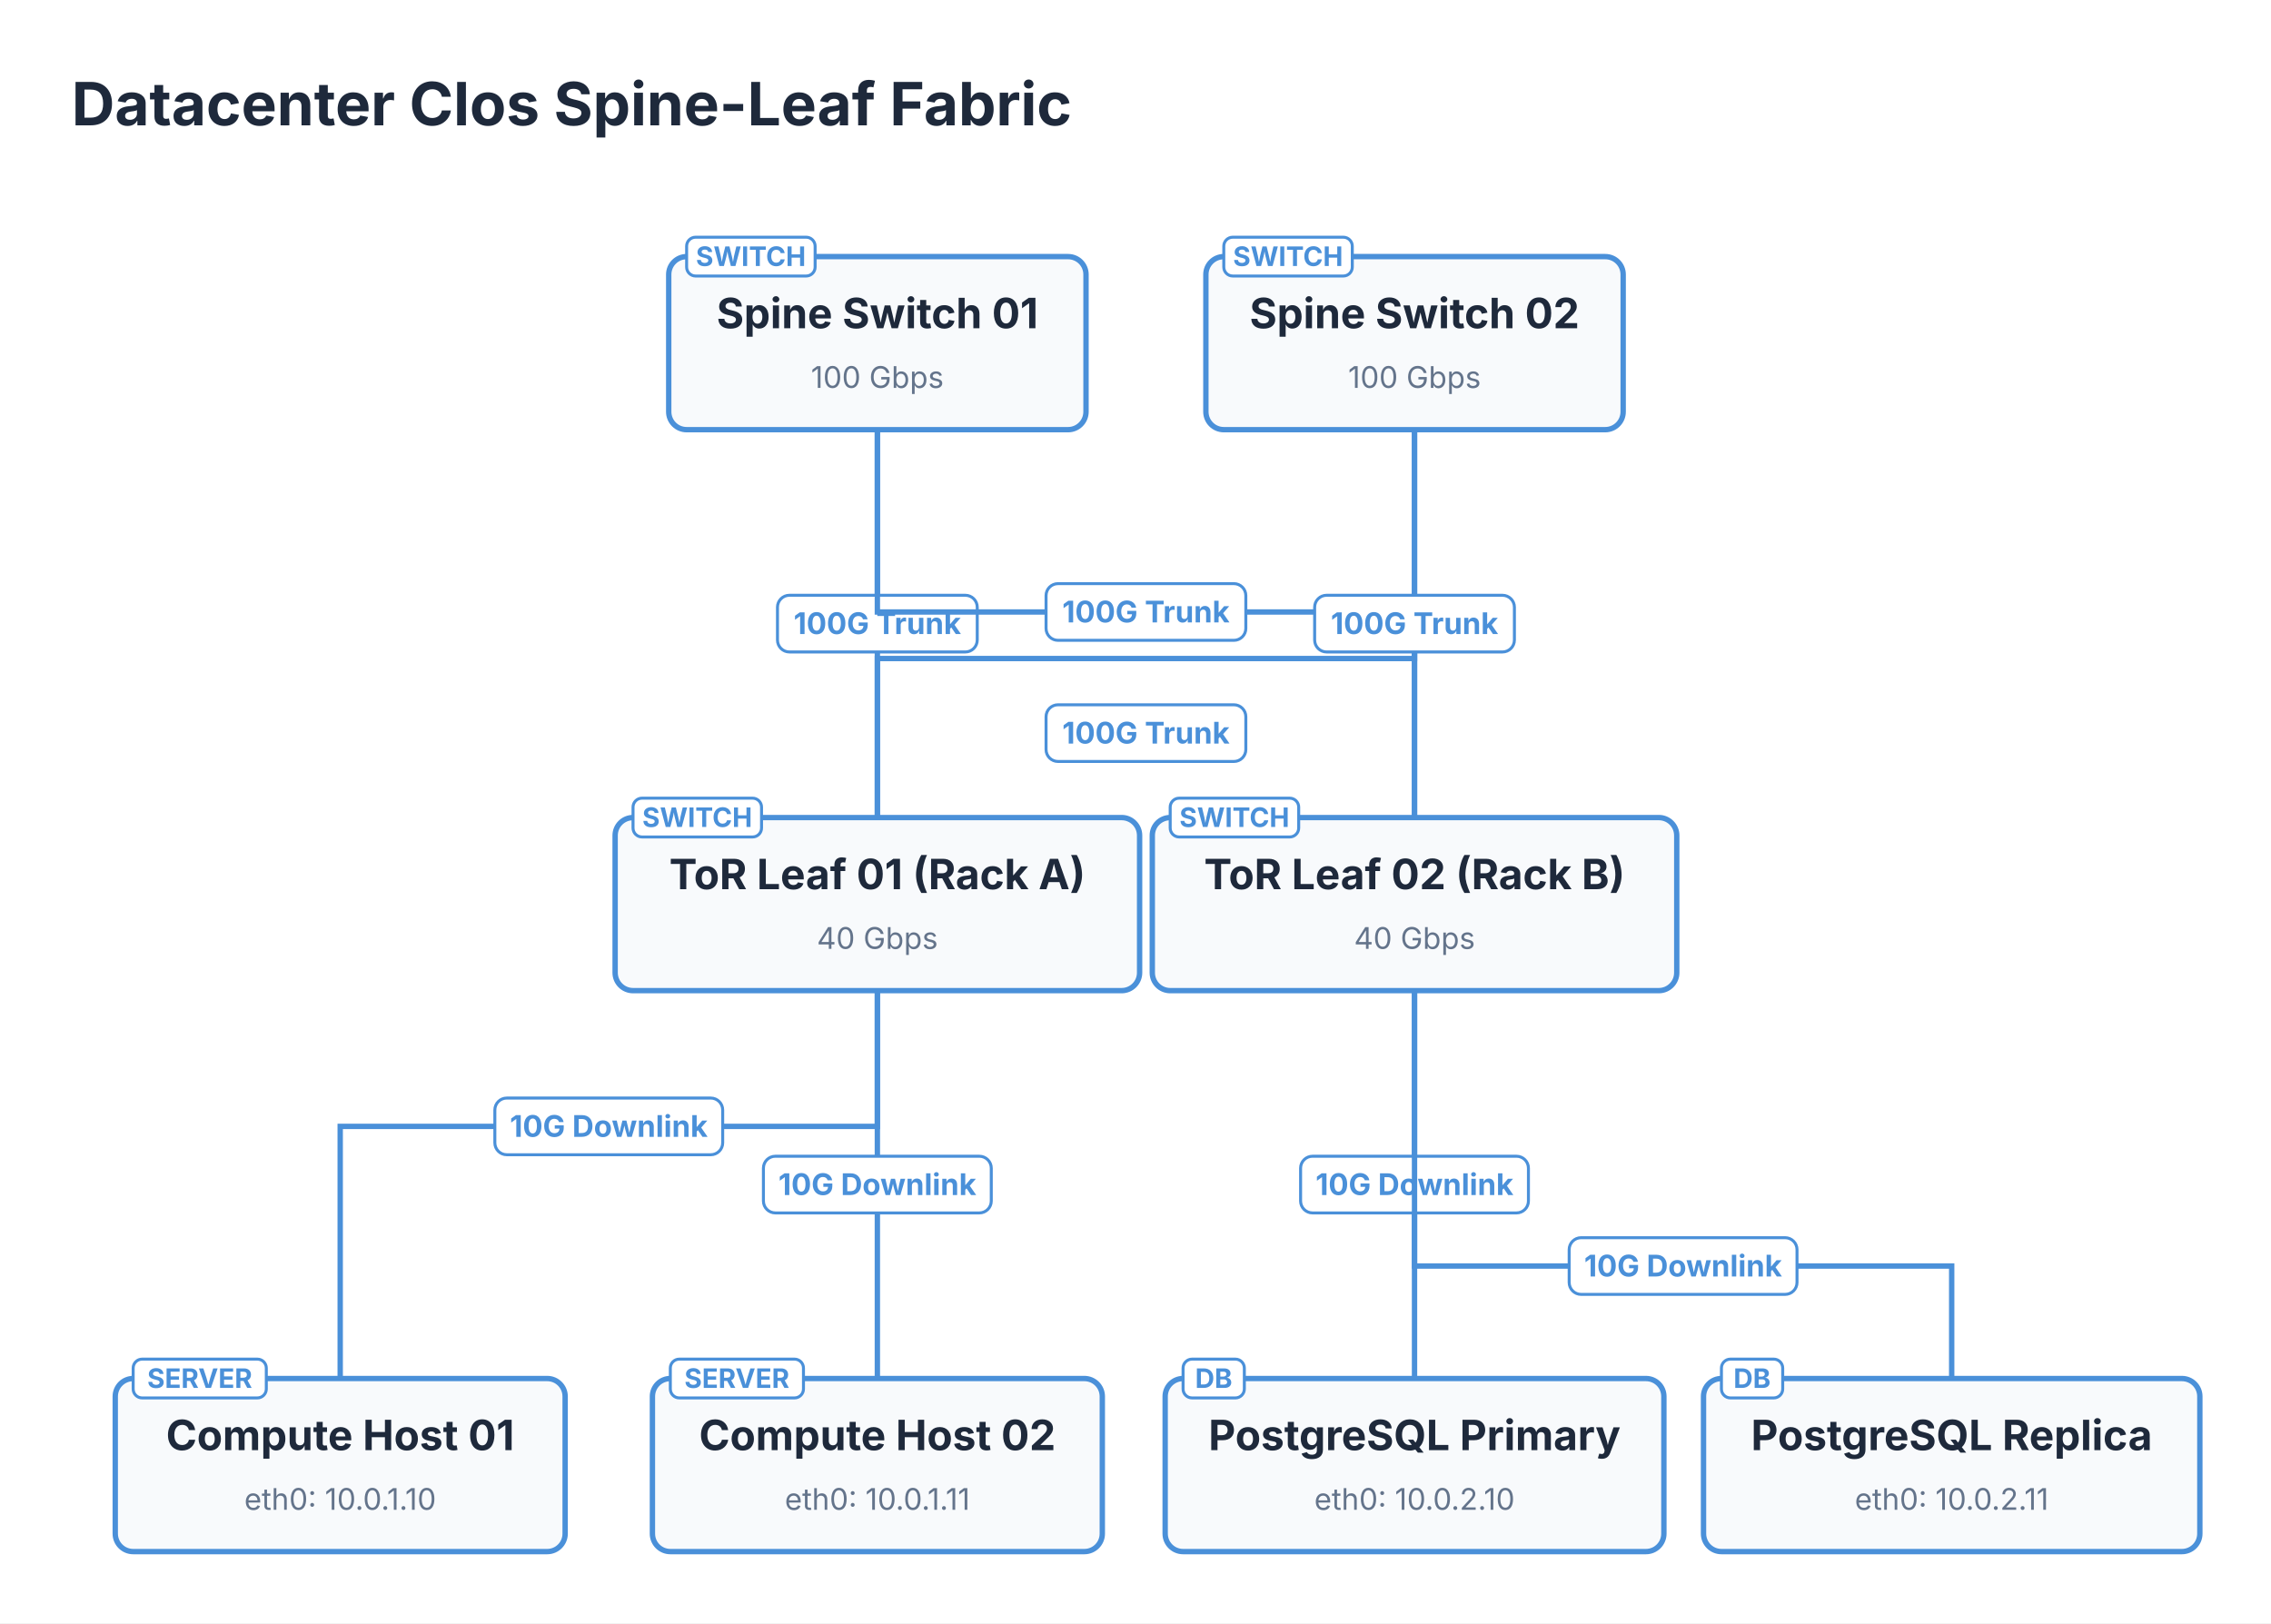
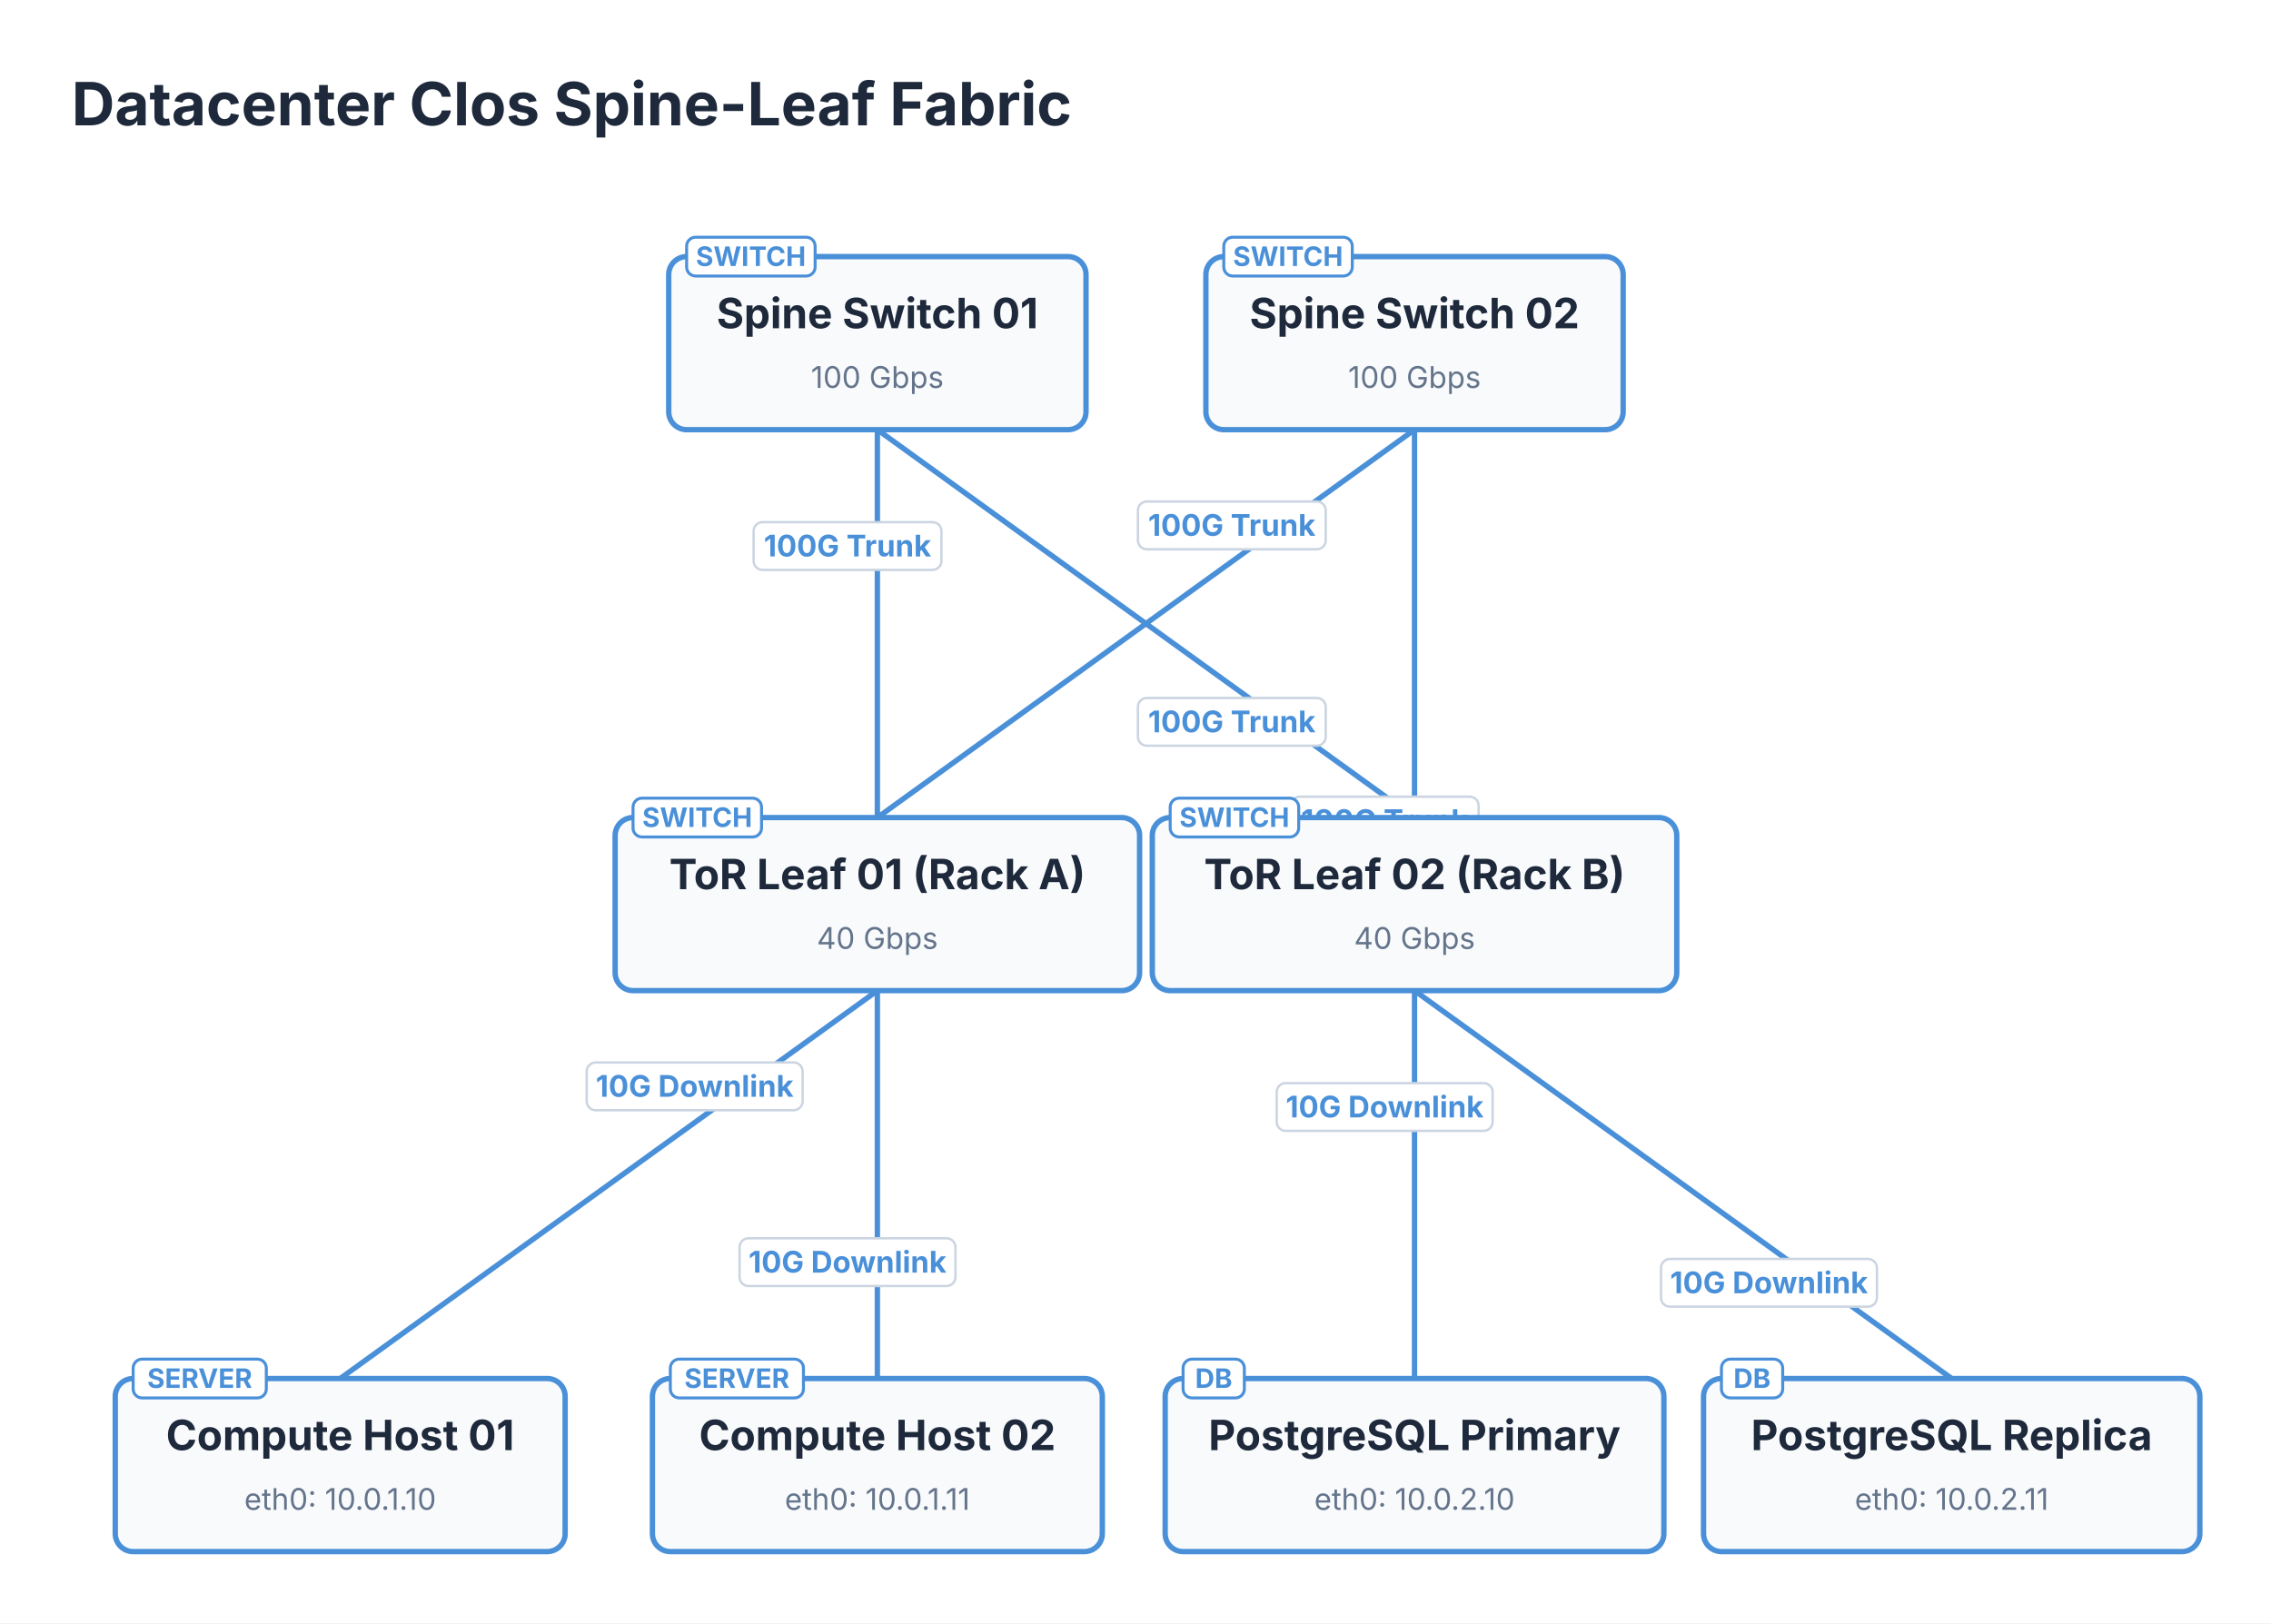
<svg xmlns="http://www.w3.org/2000/svg" viewBox="0 0 761 544" width="761" height="544">
  <defs>
    <marker id="topo-arrow" markerWidth="8" markerHeight="5.6" refX="7" refY="2.8" orient="auto" markerUnits="userSpaceOnUse">
      <polygon points="0 0, 8 2.8, 0 5.6" fill="#4A90D9" />
    </marker>
    <marker id="topo-arrow-start" markerWidth="8" markerHeight="5.6" refX="1" refY="2.8" orient="auto-start-reverse" markerUnits="userSpaceOnUse">
      <polygon points="0 0, 8 2.8, 0 5.6" fill="#4A90D9" />
    </marker>
  </defs>
  <rect x="0" y="0" width="761" height="544" fill="#FFFFFF" />
  <text x="24" y="42" font-size="20" font-family="Inter, system-ui, -apple-system, sans-serif" fill="#1E293B" font-weight="bold">Datacenter Clos Spine-Leaf Fabric</text>
  <path d="M 294 144 L 294 274" stroke="#4A90D9" stroke-width="1.8" fill="none" />
-   <rect x="260.53" y="199.5" width="66.94" height="19" fill="#FFFFFF" stroke="#4A90D9" stroke-width="1" rx="4" />
-   <text x="294" y="212.5" font-size="10" font-family="Inter, system-ui, -apple-system, sans-serif" fill="#4A90D9" text-anchor="middle" font-weight="bold">100G Trunk</text>
-   <path d="M 294 144 L 294 205.1 L 474 205.1 L 474 274" stroke="#4A90D9" stroke-width="1.8" fill="none" />
-   <rect x="350.53" y="195.6" width="66.94" height="19" fill="#FFFFFF" stroke="#4A90D9" stroke-width="1" rx="4" />
-   <text x="384" y="208.6" font-size="10" font-family="Inter, system-ui, -apple-system, sans-serif" fill="#4A90D9" text-anchor="middle" font-weight="bold">100G Trunk</text>
-   <path d="M 474 144 L 474 220.7 L 294 220.7 L 294 274" stroke="#4A90D9" stroke-width="1.8" fill="none" />
-   <rect x="350.53" y="236.2" width="66.94" height="19" fill="#FFFFFF" stroke="#4A90D9" stroke-width="1" rx="4" />
-   <text x="384" y="249.2" font-size="10" font-family="Inter, system-ui, -apple-system, sans-serif" fill="#4A90D9" text-anchor="middle" font-weight="bold">100G Trunk</text>
+   <rect x="252.53" y="175" width="62.94" height="16" fill="#FFFFFF" stroke="#CBD5E1" stroke-width="0.8" rx="3" />
+   <text x="284" y="186.5" font-size="10" font-family="Inter, system-ui, -apple-system, sans-serif" fill="#4A90D9" text-anchor="middle" font-weight="bold">100G Trunk</text>
+   <path d="M 294 144 L 474 274" stroke="#4A90D9" stroke-width="1.8" fill="none" />
+   <rect x="381.31" y="233.92" width="62.94" height="16" fill="#FFFFFF" stroke="#CBD5E1" stroke-width="0.8" rx="3" />
+   <text x="412.78" y="245.42" font-size="10" font-family="Inter, system-ui, -apple-system, sans-serif" fill="#4A90D9" text-anchor="middle" font-weight="bold">100G Trunk</text>
+   <path d="M 474 144 L 294 274" stroke="#4A90D9" stroke-width="1.8" fill="none" />
+   <rect x="381.31" y="168.08" width="62.94" height="16" fill="#FFFFFF" stroke="#CBD5E1" stroke-width="0.8" rx="3" />
+   <text x="412.78" y="179.58" font-size="10" font-family="Inter, system-ui, -apple-system, sans-serif" fill="#4A90D9" text-anchor="middle" font-weight="bold">100G Trunk</text>
  <path d="M 474 144 L 474 274" stroke="#4A90D9" stroke-width="1.8" fill="none" />
-   <rect x="440.53" y="199.5" width="66.94" height="19" fill="#FFFFFF" stroke="#4A90D9" stroke-width="1" rx="4" />
-   <text x="474" y="212.5" font-size="10" font-family="Inter, system-ui, -apple-system, sans-serif" fill="#4A90D9" text-anchor="middle" font-weight="bold">100G Trunk</text>
-   <path d="M 294 332 L 294 377.5 L 114 377.5 L 114 462" stroke="#4A90D9" stroke-width="1.8" fill="none" />
-   <rect x="165.82" y="368" width="76.35" height="19" fill="#FFFFFF" stroke="#4A90D9" stroke-width="1" rx="4" />
-   <text x="204" y="381" font-size="10" font-family="Inter, system-ui, -apple-system, sans-serif" fill="#4A90D9" text-anchor="middle" font-weight="bold">10G Downlink</text>
+   <rect x="432.53" y="267" width="62.94" height="16" fill="#FFFFFF" stroke="#CBD5E1" stroke-width="0.8" rx="3" />
+   <text x="464" y="278.5" font-size="10" font-family="Inter, system-ui, -apple-system, sans-serif" fill="#4A90D9" text-anchor="middle" font-weight="bold">100G Trunk</text>
+   <path d="M 294 332 L 114 462" stroke="#4A90D9" stroke-width="1.8" fill="none" />
+   <rect x="196.6" y="356.08" width="72.35" height="16" fill="#FFFFFF" stroke="#CBD5E1" stroke-width="0.8" rx="3" />
+   <text x="232.78" y="367.58" font-size="10" font-family="Inter, system-ui, -apple-system, sans-serif" fill="#4A90D9" text-anchor="middle" font-weight="bold">10G Downlink</text>
  <path d="M 294 332 L 294 462" stroke="#4A90D9" stroke-width="1.8" fill="none" />
-   <rect x="255.82" y="387.5" width="76.35" height="19" fill="#FFFFFF" stroke="#4A90D9" stroke-width="1" rx="4" />
-   <text x="294" y="400.5" font-size="10" font-family="Inter, system-ui, -apple-system, sans-serif" fill="#4A90D9" text-anchor="middle" font-weight="bold">10G Downlink</text>
+   <rect x="247.82" y="415" width="72.35" height="16" fill="#FFFFFF" stroke="#CBD5E1" stroke-width="0.8" rx="3" />
+   <text x="284" y="426.5" font-size="10" font-family="Inter, system-ui, -apple-system, sans-serif" fill="#4A90D9" text-anchor="middle" font-weight="bold">10G Downlink</text>
  <path d="M 474 332 L 474 462" stroke="#4A90D9" stroke-width="1.8" fill="none" />
-   <rect x="435.82" y="387.5" width="76.35" height="19" fill="#FFFFFF" stroke="#4A90D9" stroke-width="1" rx="4" />
-   <text x="474" y="400.5" font-size="10" font-family="Inter, system-ui, -apple-system, sans-serif" fill="#4A90D9" text-anchor="middle" font-weight="bold">10G Downlink</text>
-   <path d="M 474 332 L 474 424.3 L 654 424.3 L 654 462" stroke="#4A90D9" stroke-width="1.8" fill="none" />
-   <rect x="525.82" y="414.8" width="76.35" height="19" fill="#FFFFFF" stroke="#4A90D9" stroke-width="1" rx="4" />
-   <text x="564" y="427.8" font-size="10" font-family="Inter, system-ui, -apple-system, sans-serif" fill="#4A90D9" text-anchor="middle" font-weight="bold">10G Downlink</text>
+   <rect x="427.82" y="363" width="72.35" height="16" fill="#FFFFFF" stroke="#CBD5E1" stroke-width="0.8" rx="3" />
+   <text x="464" y="374.5" font-size="10" font-family="Inter, system-ui, -apple-system, sans-serif" fill="#4A90D9" text-anchor="middle" font-weight="bold">10G Downlink</text>
+   <path d="M 474 332 L 654 462" stroke="#4A90D9" stroke-width="1.8" fill="none" />
+   <rect x="556.6" y="421.92" width="72.35" height="16" fill="#FFFFFF" stroke="#CBD5E1" stroke-width="0.8" rx="3" />
+   <text x="592.78" y="433.42" font-size="10" font-family="Inter, system-ui, -apple-system, sans-serif" fill="#4A90D9" text-anchor="middle" font-weight="bold">10G Downlink</text>
  <rect x="224.084" y="86" width="139.833" height="58" fill="#F8FAFC" stroke="#4A90D9" stroke-width="1.8" rx="6" />
  <rect x="230.084" y="79.5" width="43.06" height="13" fill="#FFFFFF" stroke="#4A90D9" stroke-width="1" rx="3" />
  <text x="251.614" y="89.15" font-size="9" font-family="Inter, system-ui, -apple-system, sans-serif" fill="#4A90D9" text-anchor="middle" font-weight="bold">SWITCH</text>
  <text x="294" y="110" font-size="14" font-family="Inter, system-ui, -apple-system, sans-serif" fill="#1E293B" text-anchor="middle" font-weight="bold">Spine Switch 01</text>
  <text x="294" y="130" font-size="10" font-family="Inter, system-ui, -apple-system, sans-serif" fill="#64748B" text-anchor="middle">100 Gbps</text>
  <rect x="404.084" y="86" width="139.833" height="58" fill="#F8FAFC" stroke="#4A90D9" stroke-width="1.8" rx="6" />
  <rect x="410.084" y="79.5" width="43.06" height="13" fill="#FFFFFF" stroke="#4A90D9" stroke-width="1" rx="3" />
  <text x="431.614" y="89.15" font-size="9" font-family="Inter, system-ui, -apple-system, sans-serif" fill="#4A90D9" text-anchor="middle" font-weight="bold">SWITCH</text>
  <text x="474" y="110" font-size="14" font-family="Inter, system-ui, -apple-system, sans-serif" fill="#1E293B" text-anchor="middle" font-weight="bold">Spine Switch 02</text>
  <text x="474" y="130" font-size="10" font-family="Inter, system-ui, -apple-system, sans-serif" fill="#64748B" text-anchor="middle">100 Gbps</text>
  <rect x="206.126" y="274" width="175.748" height="58" fill="#F8FAFC" stroke="#4A90D9" stroke-width="1.8" rx="6" />
  <rect x="212.126" y="267.5" width="43.06" height="13" fill="#FFFFFF" stroke="#4A90D9" stroke-width="1" rx="3" />
  <text x="233.656" y="277.15" font-size="9" font-family="Inter, system-ui, -apple-system, sans-serif" fill="#4A90D9" text-anchor="middle" font-weight="bold">SWITCH</text>
  <text x="294" y="298" font-size="14" font-family="Inter, system-ui, -apple-system, sans-serif" fill="#1E293B" text-anchor="middle" font-weight="bold">ToR Leaf 01 (Rack A)</text>
  <text x="294" y="318" font-size="10" font-family="Inter, system-ui, -apple-system, sans-serif" fill="#64748B" text-anchor="middle">40 Gbps</text>
  <rect x="386.126" y="274" width="175.748" height="58" fill="#F8FAFC" stroke="#4A90D9" stroke-width="1.8" rx="6" />
  <rect x="392.126" y="267.5" width="43.06" height="13" fill="#FFFFFF" stroke="#4A90D9" stroke-width="1" rx="3" />
  <text x="413.656" y="277.15" font-size="9" font-family="Inter, system-ui, -apple-system, sans-serif" fill="#4A90D9" text-anchor="middle" font-weight="bold">SWITCH</text>
  <text x="474" y="298" font-size="14" font-family="Inter, system-ui, -apple-system, sans-serif" fill="#1E293B" text-anchor="middle" font-weight="bold">ToR Leaf 02 (Rack B)</text>
  <text x="474" y="318" font-size="10" font-family="Inter, system-ui, -apple-system, sans-serif" fill="#64748B" text-anchor="middle">40 Gbps</text>
  <rect x="38.622" y="462" width="150.755" height="58" fill="#F8FAFC" stroke="#4A90D9" stroke-width="1.8" rx="6" />
  <rect x="44.622" y="455.5" width="44.616" height="13" fill="#FFFFFF" stroke="#4A90D9" stroke-width="1" rx="3" />
  <text x="66.93" y="465.15" font-size="9" font-family="Inter, system-ui, -apple-system, sans-serif" fill="#4A90D9" text-anchor="middle" font-weight="bold">SERVER</text>
  <text x="114" y="486" font-size="14" font-family="Inter, system-ui, -apple-system, sans-serif" fill="#1E293B" text-anchor="middle" font-weight="bold">Compute Host 01</text>
  <text x="114" y="506" font-size="10" font-family="Inter, system-ui, -apple-system, sans-serif" fill="#64748B" text-anchor="middle">eth0: 10.0.1.10</text>
  <rect x="218.622" y="462" width="150.755" height="58" fill="#F8FAFC" stroke="#4A90D9" stroke-width="1.8" rx="6" />
  <rect x="224.622" y="455.5" width="44.616" height="13" fill="#FFFFFF" stroke="#4A90D9" stroke-width="1" rx="3" />
  <text x="246.93" y="465.15" font-size="9" font-family="Inter, system-ui, -apple-system, sans-serif" fill="#4A90D9" text-anchor="middle" font-weight="bold">SERVER</text>
  <text x="294" y="486" font-size="14" font-family="Inter, system-ui, -apple-system, sans-serif" fill="#1E293B" text-anchor="middle" font-weight="bold">Compute Host 02</text>
  <text x="294" y="506" font-size="10" font-family="Inter, system-ui, -apple-system, sans-serif" fill="#64748B" text-anchor="middle">eth0: 10.0.1.11</text>
  <rect x="390.439" y="462" width="167.121" height="58" fill="#F8FAFC" stroke="#4A90D9" stroke-width="1.8" rx="6" />
  <rect x="396.439" y="455.5" width="20.533" height="13" fill="#FFFFFF" stroke="#4A90D9" stroke-width="1" rx="3" />
  <text x="406.706" y="465.15" font-size="9" font-family="Inter, system-ui, -apple-system, sans-serif" fill="#4A90D9" text-anchor="middle" font-weight="bold">DB</text>
  <text x="474" y="486" font-size="14" font-family="Inter, system-ui, -apple-system, sans-serif" fill="#1E293B" text-anchor="middle" font-weight="bold">PostgreSQL Primary</text>
  <text x="474" y="506" font-size="10" font-family="Inter, system-ui, -apple-system, sans-serif" fill="#64748B" text-anchor="middle">eth0: 10.0.2.10</text>
  <rect x="570.842" y="462" width="166.315" height="58" fill="#F8FAFC" stroke="#4A90D9" stroke-width="1.8" rx="6" />
  <rect x="576.842" y="455.5" width="20.533" height="13" fill="#FFFFFF" stroke="#4A90D9" stroke-width="1" rx="3" />
  <text x="587.109" y="465.15" font-size="9" font-family="Inter, system-ui, -apple-system, sans-serif" fill="#4A90D9" text-anchor="middle" font-weight="bold">DB</text>
  <text x="654" y="486" font-size="14" font-family="Inter, system-ui, -apple-system, sans-serif" fill="#1E293B" text-anchor="middle" font-weight="bold">PostgreSQL Replica</text>
  <text x="654" y="506" font-size="10" font-family="Inter, system-ui, -apple-system, sans-serif" fill="#64748B" text-anchor="middle">eth0: 10.0.2.11</text>
</svg>
